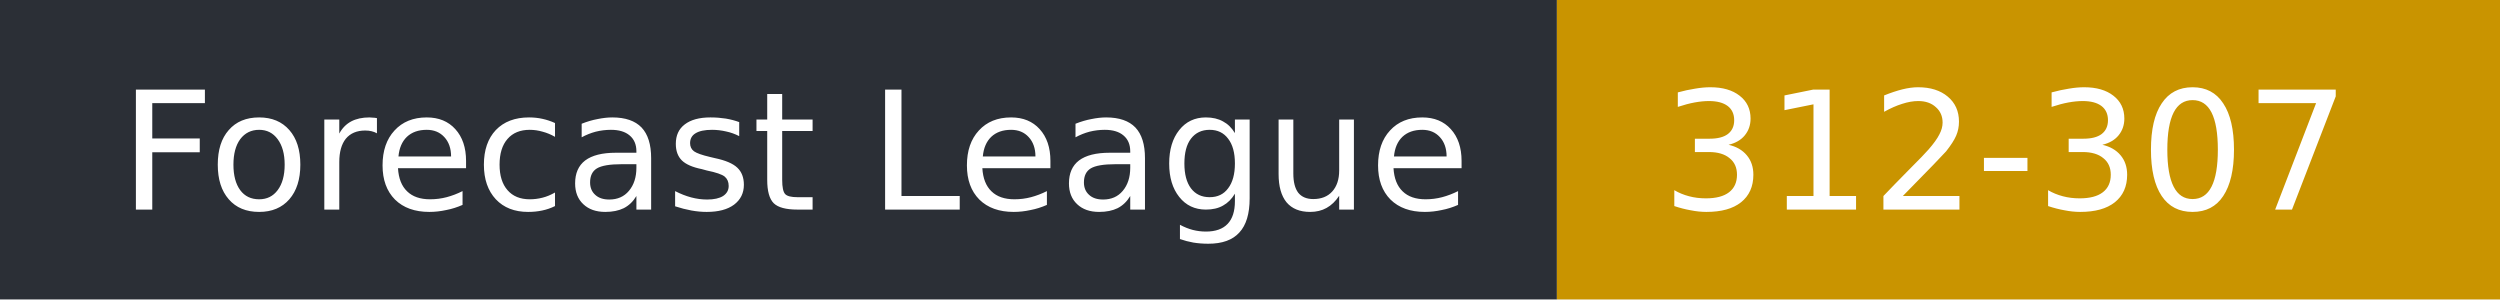
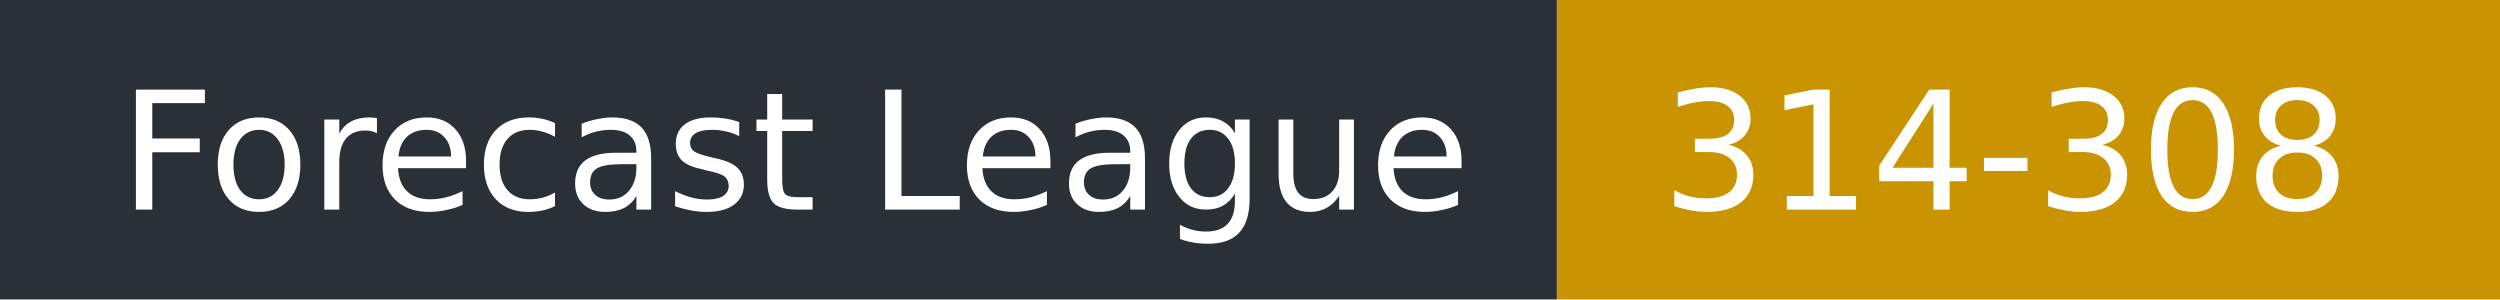
- <svg xmlns="http://www.w3.org/2000/svg" width="167" height="20" role="img" aria-label="Forecast League: 312-307">
+ <svg xmlns="http://www.w3.org/2000/svg" width="167" height="20" role="img" aria-label="Forecast League: 314-308">
  <rect width="104" height="20" fill="#2b2f36" />
  <rect x="104" width="63" height="20" fill="#c99400" />
  <g fill="#fff" font-family="Verdana,DejaVu Sans,sans-serif" font-size="11">
    <text x="8" y="14">Forecast League</text>
-     <text x="111" y="14">312-307</text>
+     <text x="111" y="14">314-308</text>
  </g>
</svg>
